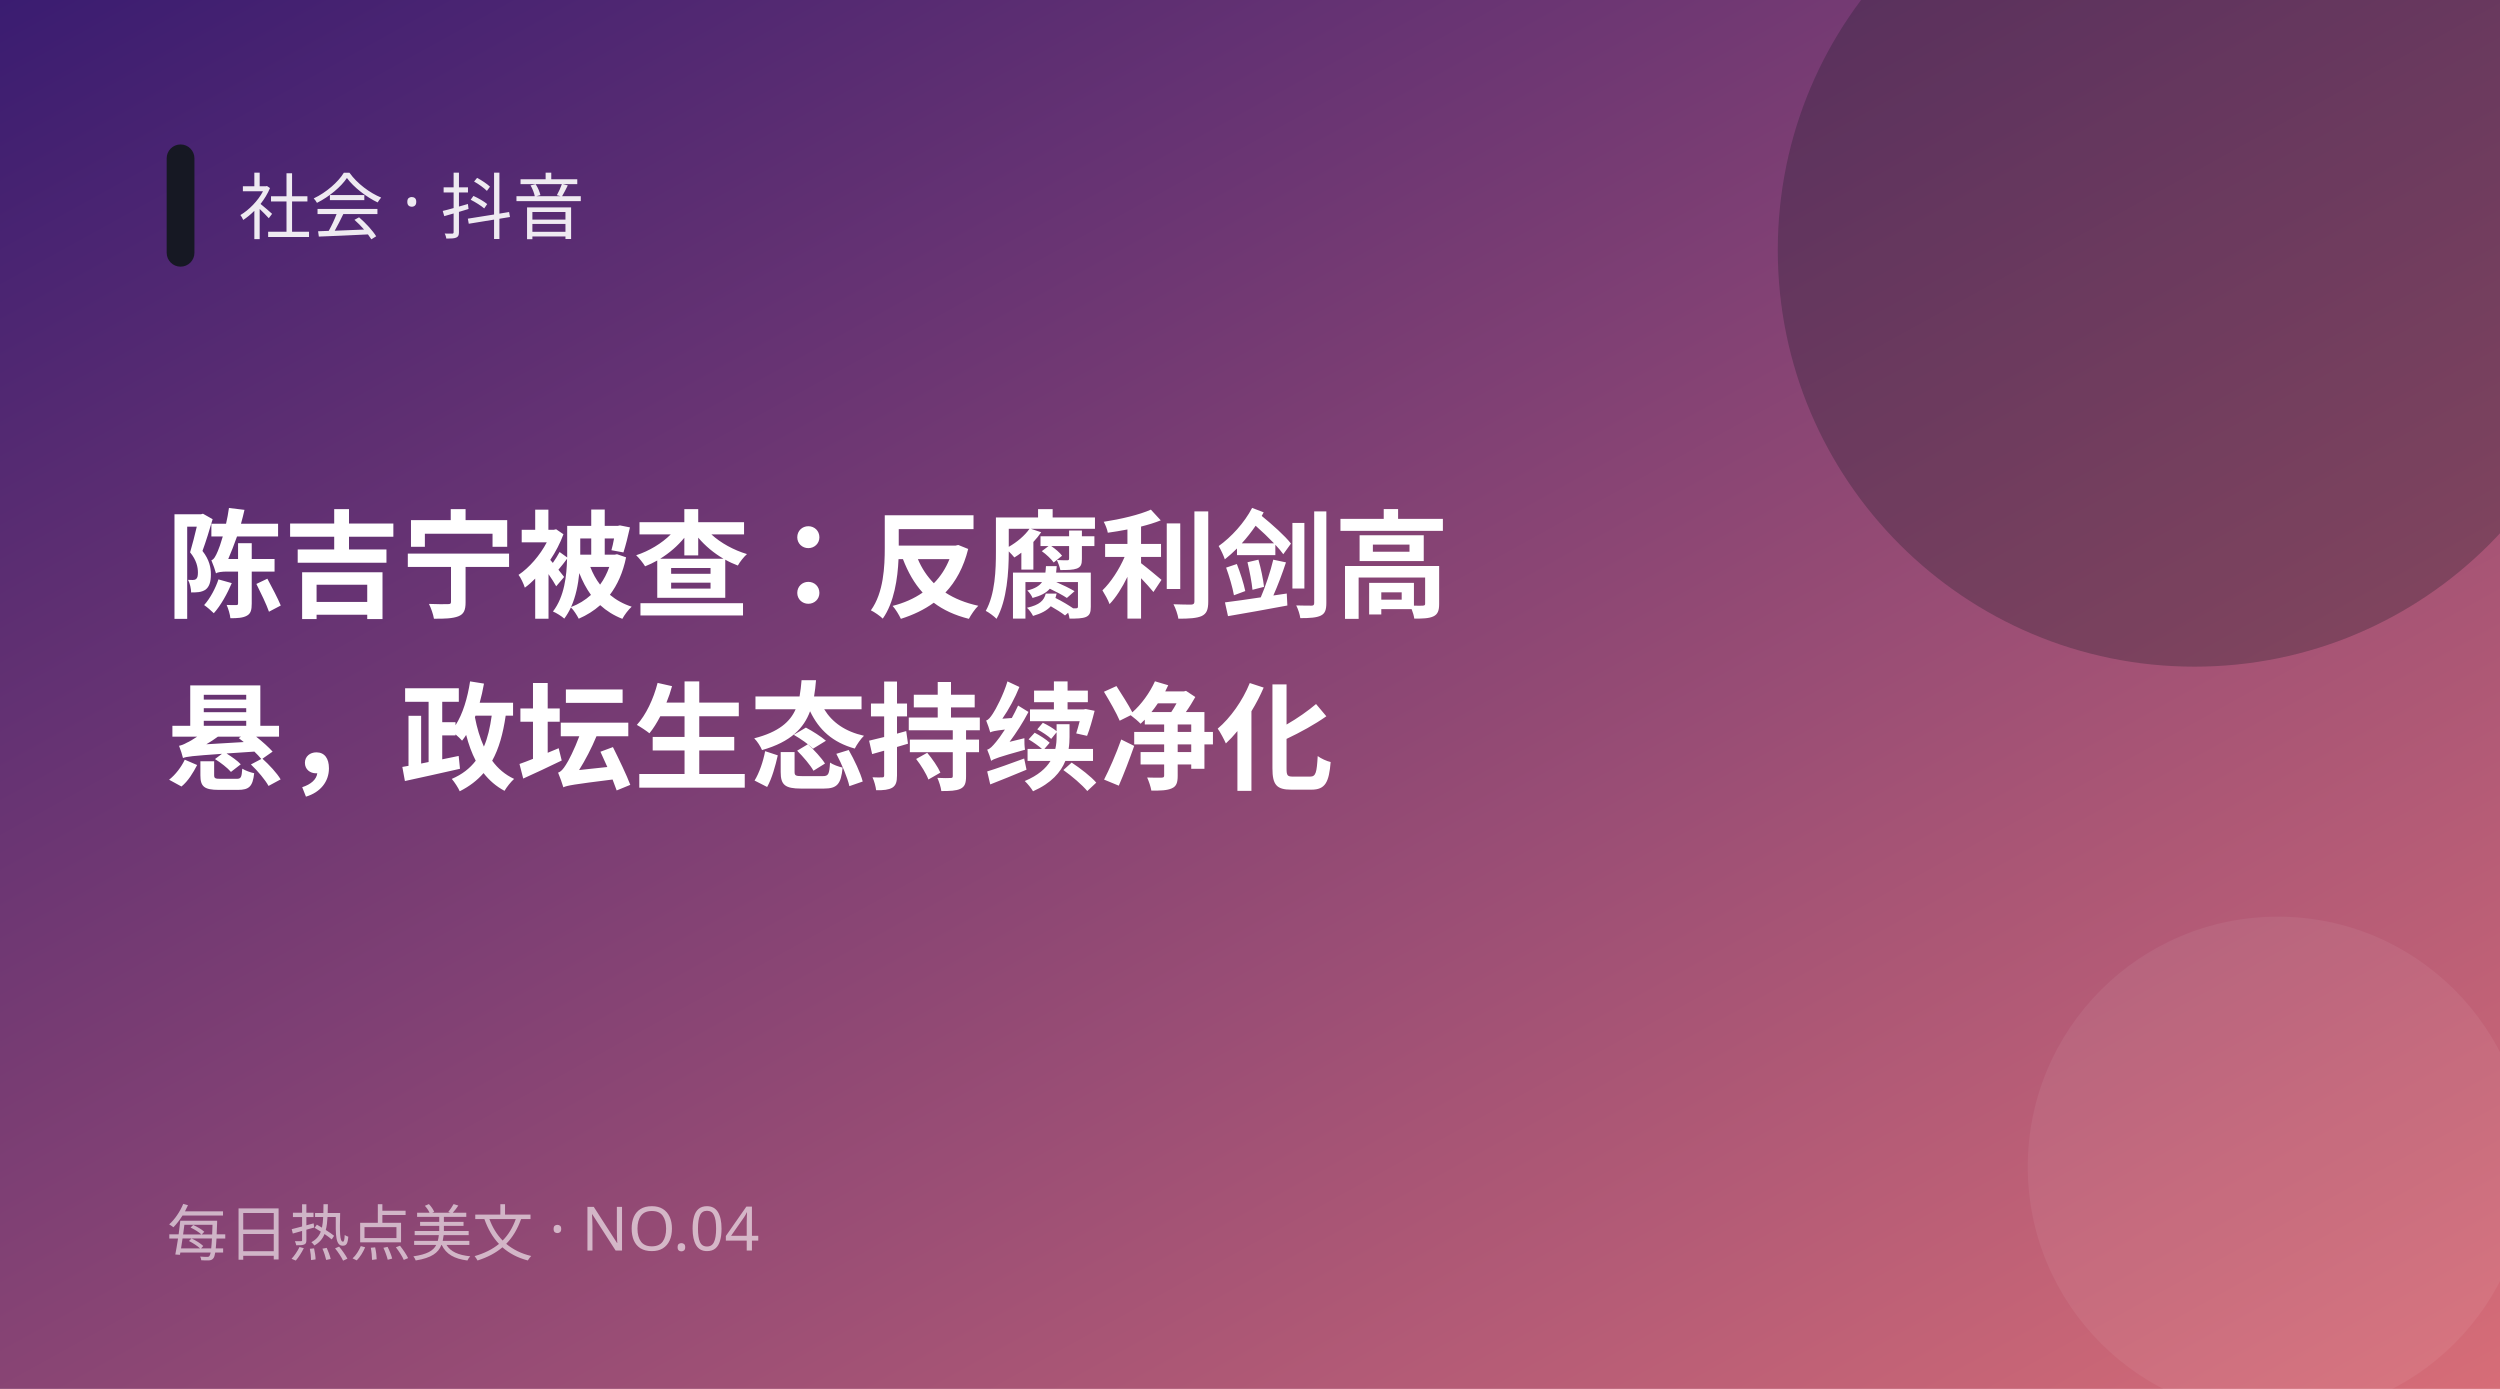
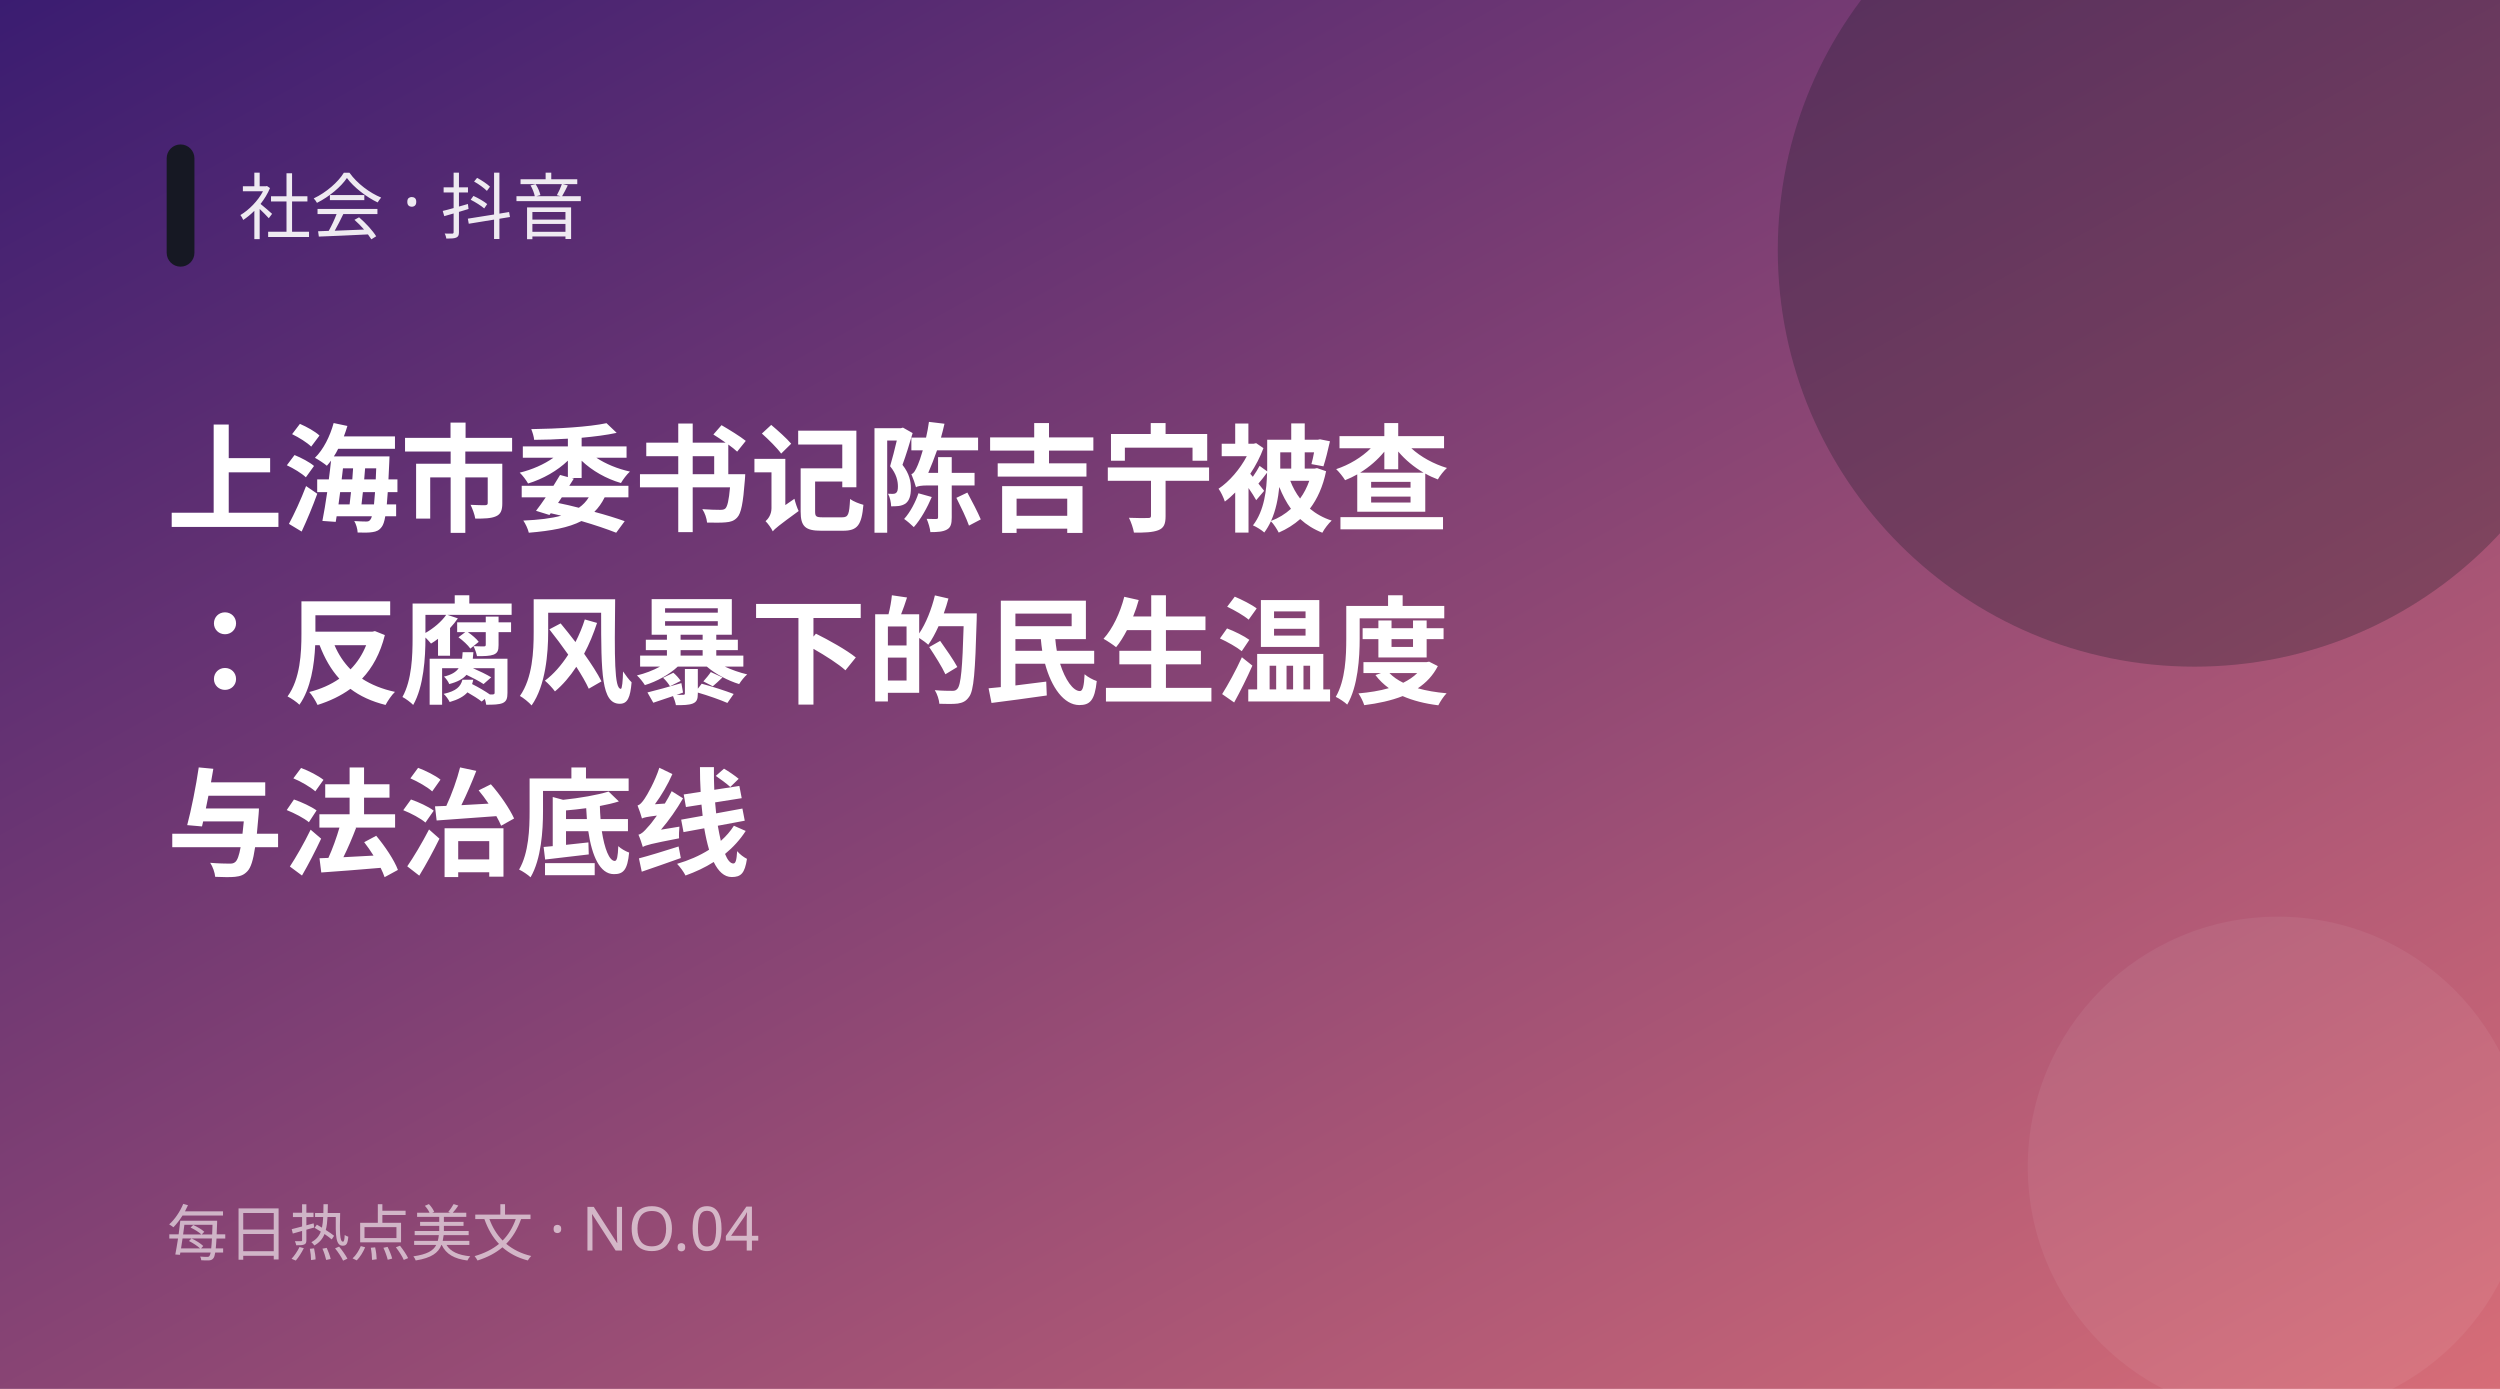
<svg xmlns="http://www.w3.org/2000/svg" width="900" height="500" viewBox="0 0 900 500">
  <defs>
    <linearGradient id="g" x1="0" y1="0" x2="1" y2="1">
      <stop offset="0" stop-color="#3a1c71" />
      <stop offset="1" stop-color="#d76d77" />
    </linearGradient>
  </defs>
  <rect width="900" height="500" fill="url(#g)" />
  <circle cx="790" cy="90" r="150" fill="#161823" opacity="0.28" />
  <circle cx="820" cy="420" r="90" fill="#fff" opacity="0.06" />
  <rect x="60" y="52" width="10" height="44" rx="5" fill="#161823" />
  <text x="86" y="84" fill="#fff" font-size="26" opacity="0.9" font-family="PingFang SC,Microsoft YaHei,sans-serif">社会 · 抖音</text>
-   <text x="60" y="219" fill="#fff" font-size="42" font-weight="700" font-family="PingFang SC,Microsoft YaHei,sans-serif">陈吉宁被查：反腐利剑高</text>
-   <text x="60" y="281" fill="#fff" font-size="42" font-weight="700" font-family="PingFang SC,Microsoft YaHei,sans-serif">悬，政坛生态持续净化</text>
+   <text x="60" y="188" fill="#fff" font-size="42" font-weight="700" font-family="PingFang SC,Microsoft YaHei,sans-serif">上海市委书记陈吉宁被查</text>
+   <text x="60" y="250" fill="#fff" font-size="42" font-weight="700" font-family="PingFang SC,Microsoft YaHei,sans-serif">：反腐风暴下的民生温度</text>
+   <text x="60" y="312" fill="#fff" font-size="42" font-weight="700" font-family="PingFang SC,Microsoft YaHei,sans-serif">与法治底线</text>
  <text x="60" y="452" fill="#fff" font-size="22" opacity="0.6" font-family="PingFang SC,Microsoft YaHei,sans-serif">每日热点美文 · NO.04</text>
</svg>
